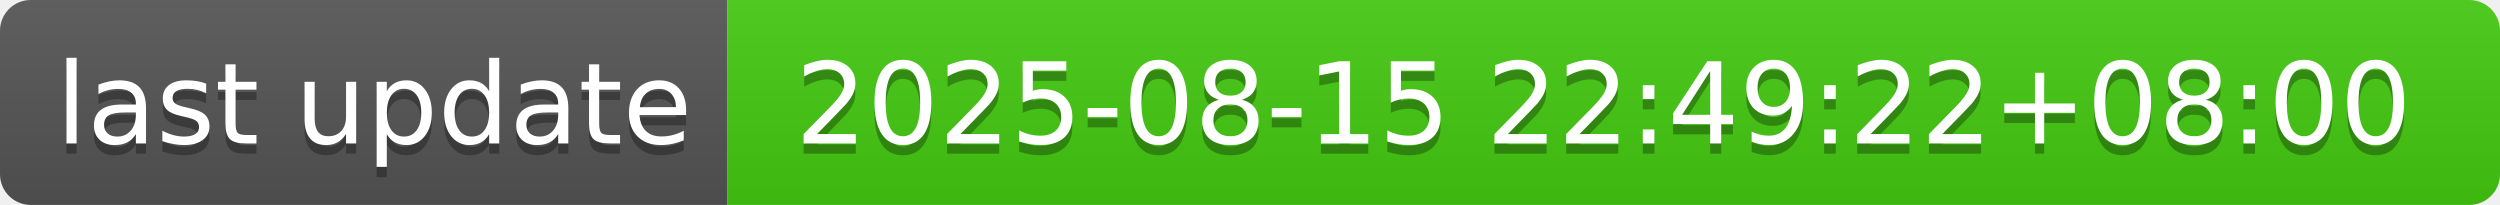
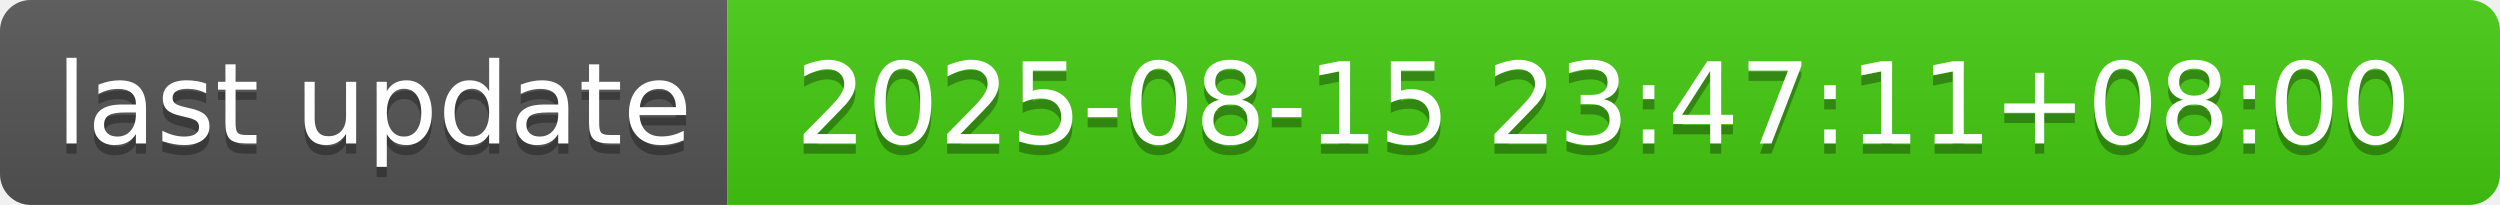
- <svg xmlns="http://www.w3.org/2000/svg" width="244" height="20" role="img" aria-label="last update: 2025-08-15 22:49:22+08:00">
+ <svg xmlns="http://www.w3.org/2000/svg" width="244" height="20" role="img" aria-label="last update: 2025-08-15 23:47:11+08:00">
  <linearGradient id="s" x2="0" y2="100%">
    <stop offset="0" stop-color="#bbb" stop-opacity=".1" />
    <stop offset="1" stop-opacity=".1" />
  </linearGradient>
  <clipPath id="r">
    <rect width="244" height="20" rx="3" fill="#fff" />
  </clipPath>
  <g clip-path="url(#r)">
    <rect width="71" height="20" fill="#555" />
    <rect x="71" width="173" height="20" fill="#4c1" />
    <rect width="244" height="20" fill="url(#s)" />
  </g>
  <g fill="#fff" text-anchor="middle" font-family="Verdana,Geneva,DejaVu Sans,sans-serif" text-rendering="geometricPrecision" font-size="110">
    <text aria-hidden="true" x="365" y="150" fill="#010101" fill-opacity=".3" transform="scale(.1)" textLength="610">last update</text>
    <text x="365" y="140" transform="scale(.1)" fill="#fff" textLength="610">last update</text>
-     <text aria-hidden="true" x="1565" y="150" fill="#010101" fill-opacity=".3" transform="scale(.1)" textLength="1630">2025-08-15 22:49:22+08:00</text>
-     <text x="1565" y="140" transform="scale(.1)" fill="#fff" textLength="1630">2025-08-15 22:49:22+08:00</text>
+     <text aria-hidden="true" x="1565" y="150" fill="#010101" fill-opacity=".3" transform="scale(.1)" textLength="1630">2025-08-15 23:47:11+08:00</text>
+     <text x="1565" y="140" transform="scale(.1)" fill="#fff" textLength="1630">2025-08-15 23:47:11+08:00</text>
  </g>
</svg>
